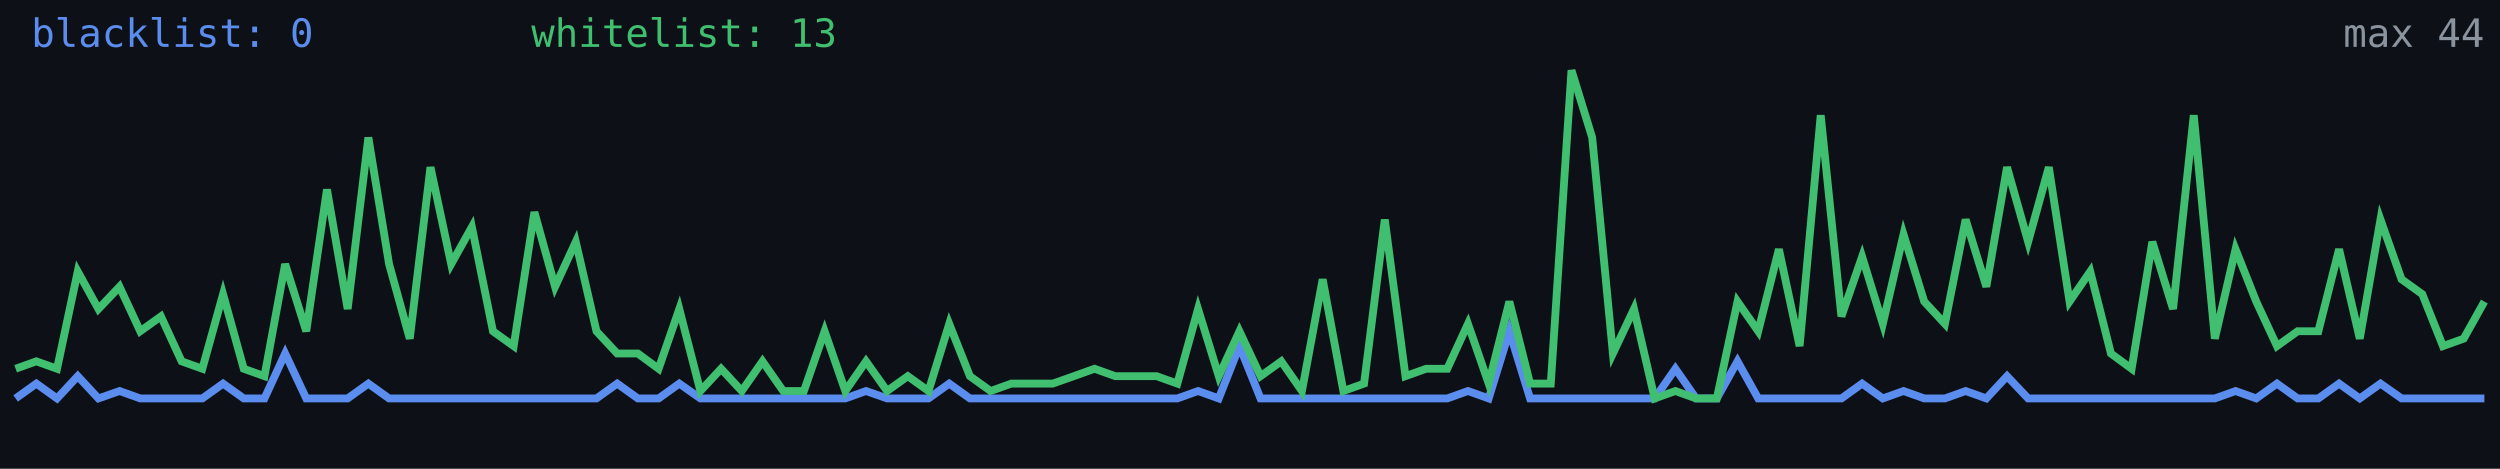
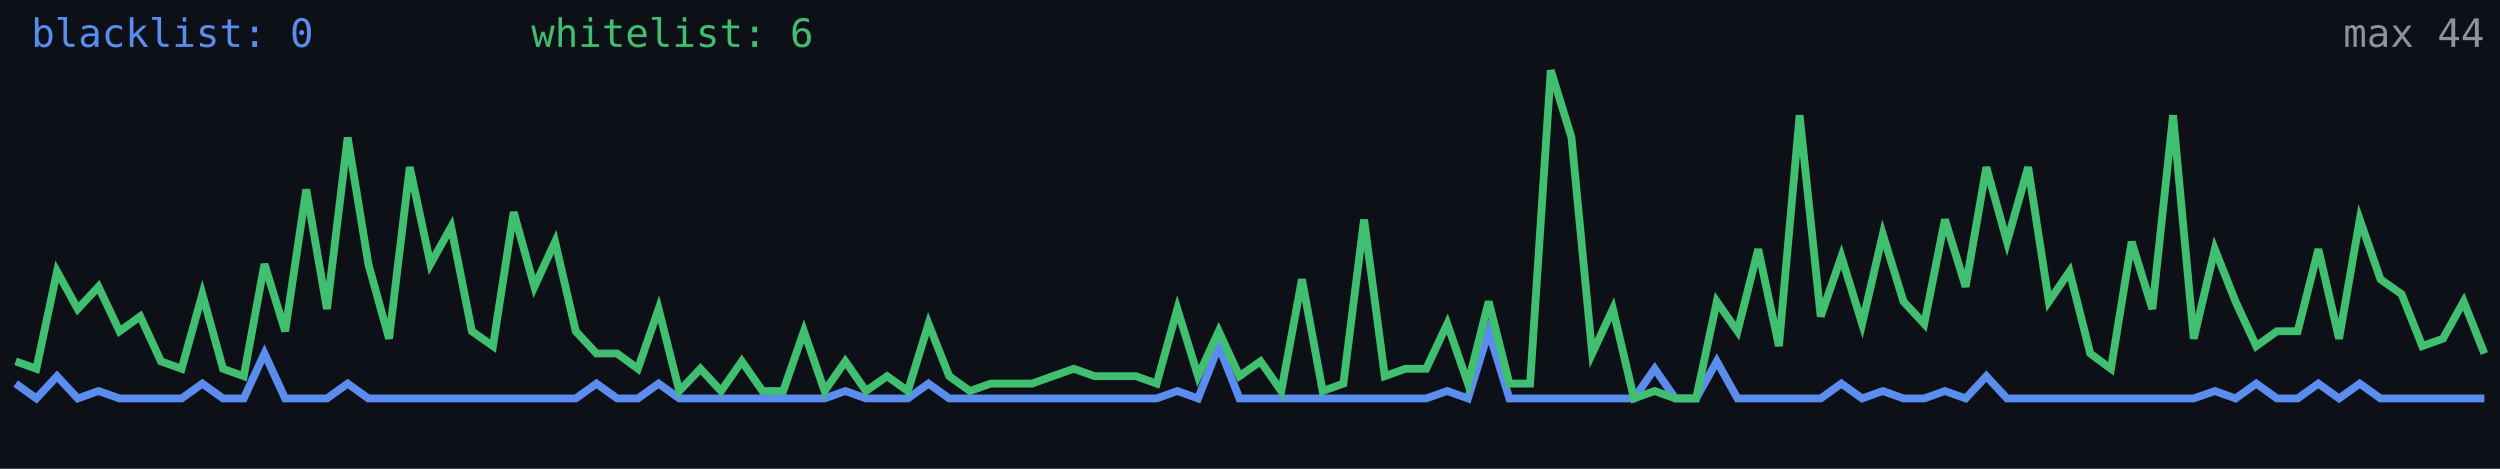
<svg xmlns="http://www.w3.org/2000/svg" width="640" height="120" viewBox="0 0 640 120" role="img" aria-label="Alive configs trend">
  <rect width="640" height="120" fill="#0d1117" />
-   <polyline fill="none" stroke="#5b8def" stroke-width="2" points="4.0,102.0 9.3,98.2 14.6,102.0 19.9,96.3 25.2,102.0 30.6,100.1 35.9,102.0 41.2,102.0 46.5,102.0 51.8,102.0 57.1,98.2 62.4,102.0 67.7,102.0 73.0,90.5 78.4,102.0 83.7,102.0 89.0,102.0 94.3,98.2 99.6,102.0 104.9,102.0 110.2,102.0 115.5,102.0 120.8,102.0 126.2,102.0 131.5,102.0 136.8,102.0 142.1,102.0 147.4,102.0 152.7,102.0 158.0,98.2 163.3,102.0 168.6,102.0 173.9,98.2 179.3,102.0 184.6,102.0 189.9,102.0 195.2,102.0 200.5,102.0 205.8,102.0 211.1,102.0 216.4,102.0 221.7,100.1 227.1,102.0 232.4,102.0 237.7,102.0 243.0,98.2 248.3,102.0 253.6,102.0 258.9,102.0 264.2,102.0 269.5,102.0 274.9,102.0 280.2,102.0 285.5,102.0 290.8,102.0 296.1,102.0 301.4,102.0 306.7,100.1 312.0,102.0 317.3,88.6 322.7,102.0 328.0,102.0 333.3,102.0 338.6,102.0 343.9,102.0 349.2,102.0 354.5,102.0 359.8,102.0 365.1,102.0 370.5,102.0 375.8,100.1 381.1,102.0 386.4,84.8 391.7,102.0 397.0,102.0 402.3,102.0 407.6,102.0 412.9,102.0 418.3,102.0 423.6,102.0 428.9,94.4 434.2,102.0 439.5,102.0 444.8,92.5 450.1,102.0 455.4,102.0 460.7,102.0 466.1,102.0 471.4,102.0 476.7,98.2 482.0,102.0 487.3,100.1 492.6,102.0 497.9,102.0 503.2,100.1 508.5,102.0 513.8,96.3 519.2,102.0 524.5,102.0 529.8,102.0 535.1,102.0 540.4,102.0 545.7,102.0 551.0,102.0 556.3,102.0 561.6,102.0 567.0,102.0 572.3,100.1 577.6,102.0 582.9,98.2 588.2,102.0 593.5,102.0 598.8,98.2 604.1,102.0 609.4,98.2 614.8,102.0 620.1,102.0 625.4,102.0 630.7,102.0 636.0,102.0" />
-   <polyline fill="none" stroke="#3fbf6f" stroke-width="2" points="4.0,94.4 9.3,92.5 14.6,94.4 19.9,69.5 25.2,79.1 30.6,73.4 35.9,84.8 41.2,81.0 46.5,92.5 51.8,94.4 57.1,75.3 62.4,94.4 67.7,96.3 73.0,67.6 78.4,84.8 83.7,48.5 89.0,79.1 94.3,35.2 99.6,67.6 104.9,86.7 110.2,42.8 115.5,67.6 120.8,58.1 126.2,84.8 131.5,88.6 136.8,54.3 142.1,73.4 147.4,61.9 152.7,84.8 158.0,90.5 163.3,90.5 168.6,94.4 173.9,79.1 179.3,100.1 184.6,94.4 189.9,100.1 195.2,92.5 200.5,100.1 205.8,100.1 211.1,84.8 216.4,100.1 221.7,92.5 227.1,100.1 232.4,96.3 237.7,100.1 243.0,82.9 248.3,96.3 253.6,100.1 258.9,98.2 264.2,98.2 269.5,98.2 274.9,96.3 280.2,94.4 285.5,96.3 290.8,96.3 296.1,96.3 301.4,98.2 306.7,79.1 312.0,96.3 317.3,84.8 322.7,96.3 328.0,92.5 333.3,100.1 338.6,71.5 343.9,100.1 349.2,98.2 354.5,56.2 359.8,96.3 365.1,94.4 370.5,94.4 375.8,82.9 381.1,98.2 386.4,77.2 391.7,98.2 397.0,98.2 402.3,18.0 407.6,35.2 412.9,90.5 418.3,79.1 423.6,102.0 428.9,100.1 434.2,102.0 439.5,102.0 444.8,77.2 450.1,84.8 455.4,63.8 460.7,88.6 466.1,29.5 471.4,81.0 476.7,65.7 482.0,82.9 487.3,60.0 492.6,77.2 497.9,82.9 503.2,56.2 508.5,73.4 513.8,42.8 519.2,61.9 524.5,42.8 529.8,77.2 535.1,69.5 540.4,90.5 545.7,94.4 551.0,61.9 556.3,79.1 561.6,29.5 567.0,86.7 572.3,63.8 577.6,77.2 582.9,88.6 588.2,84.8 593.5,84.8 598.8,63.8 604.1,86.7 609.4,56.2 614.8,71.5 620.1,75.3 625.4,88.6 630.7,86.7 636.0,77.2" />
+   <polyline fill="none" stroke="#5b8def" stroke-width="2" points="4.0,98.2 9.3,102.0 14.6,96.3 19.9,102.0 25.2,100.1 30.6,102.0 35.9,102.0 41.2,102.0 46.5,102.0 51.8,98.2 57.1,102.0 62.4,102.0 67.7,90.5 73.0,102.0 78.4,102.0 83.7,102.0 89.0,98.2 94.3,102.0 99.6,102.0 104.9,102.0 110.2,102.0 115.5,102.0 120.8,102.0 126.2,102.0 131.5,102.0 136.8,102.0 142.1,102.0 147.4,102.0 152.7,98.2 158.0,102.0 163.3,102.0 168.6,98.2 173.9,102.0 179.3,102.0 184.6,102.0 189.9,102.0 195.2,102.0 200.5,102.0 205.8,102.0 211.1,102.0 216.4,100.1 221.7,102.0 227.1,102.0 232.4,102.0 237.7,98.2 243.0,102.0 248.3,102.0 253.6,102.0 258.9,102.0 264.2,102.0 269.5,102.0 274.9,102.0 280.2,102.0 285.5,102.0 290.8,102.0 296.1,102.0 301.4,100.1 306.7,102.0 312.0,88.6 317.3,102.0 322.7,102.0 328.0,102.0 333.3,102.0 338.6,102.0 343.9,102.0 349.2,102.0 354.5,102.0 359.8,102.0 365.1,102.0 370.5,100.1 375.8,102.0 381.1,84.8 386.4,102.0 391.7,102.0 397.0,102.0 402.3,102.0 407.6,102.0 412.9,102.0 418.3,102.0 423.6,94.4 428.9,102.0 434.2,102.0 439.5,92.5 444.8,102.0 450.1,102.0 455.4,102.0 460.7,102.0 466.1,102.0 471.4,98.2 476.7,102.0 482.0,100.1 487.3,102.0 492.6,102.0 497.9,100.1 503.2,102.0 508.5,96.3 513.8,102.0 519.2,102.0 524.5,102.0 529.8,102.0 535.1,102.0 540.4,102.0 545.7,102.0 551.0,102.0 556.3,102.0 561.6,102.0 567.0,100.1 572.3,102.0 577.6,98.2 582.9,102.0 588.2,102.0 593.5,98.2 598.8,102.0 604.1,98.2 609.4,102.0 614.8,102.0 620.1,102.0 625.4,102.0 630.7,102.0 636.0,102.0" />
+   <polyline fill="none" stroke="#3fbf6f" stroke-width="2" points="4.0,92.5 9.3,94.4 14.6,69.5 19.9,79.1 25.2,73.4 30.6,84.8 35.9,81.0 41.2,92.5 46.5,94.4 51.8,75.3 57.1,94.4 62.4,96.3 67.7,67.6 73.0,84.8 78.4,48.5 83.7,79.1 89.0,35.2 94.3,67.6 99.6,86.7 104.9,42.8 110.2,67.6 115.5,58.1 120.8,84.8 126.2,88.6 131.5,54.3 136.8,73.4 142.1,61.9 147.4,84.8 152.7,90.5 158.0,90.5 163.3,94.4 168.6,79.1 173.9,100.1 179.3,94.4 184.6,100.1 189.9,92.5 195.2,100.1 200.5,100.1 205.8,84.8 211.1,100.1 216.4,92.5 221.7,100.1 227.1,96.3 232.4,100.1 237.7,82.9 243.0,96.3 248.3,100.1 253.6,98.2 258.9,98.2 264.2,98.2 269.5,96.3 274.9,94.4 280.2,96.3 285.5,96.3 290.8,96.3 296.1,98.2 301.4,79.1 306.7,96.3 312.0,84.8 317.3,96.3 322.7,92.5 328.0,100.1 333.3,71.5 338.6,100.1 343.9,98.2 349.2,56.2 354.5,96.3 359.8,94.4 365.1,94.4 370.5,82.9 375.8,98.2 381.1,77.2 386.4,98.2 391.7,98.2 397.0,18.0 402.3,35.2 407.6,90.5 412.9,79.1 418.3,102.0 423.6,100.1 428.9,102.0 434.2,102.0 439.5,77.2 444.8,84.8 450.1,63.8 455.4,88.6 460.7,29.5 466.1,81.0 471.4,65.7 476.7,82.9 482.0,60.0 487.3,77.2 492.6,82.9 497.9,56.2 503.2,73.4 508.5,42.8 513.8,61.9 519.2,42.8 524.5,77.2 529.8,69.5 535.1,90.5 540.4,94.4 545.7,61.9 551.0,79.1 556.3,29.5 561.6,86.7 567.0,63.8 572.3,77.2 577.6,88.6 582.9,84.8 588.2,84.8 593.5,63.8 598.8,86.7 604.1,56.2 609.4,71.5 614.8,75.3 620.1,88.6 625.4,86.7 630.7,77.2 636.0,90.5" />
  <text x="8" y="12" fill="#5b8def" font-size="10" font-family="monospace">blacklist: 0</text>
-   <text x="136" y="12" fill="#3fbf6f" font-size="10" font-family="monospace">whitelist: 13</text>
+   <text x="136" y="12" fill="#3fbf6f" font-size="10" font-family="monospace">whitelist: 6</text>
  <text x="636" y="12" fill="#8b949e" font-size="10" text-anchor="end" font-family="monospace">max 44</text>
</svg>
